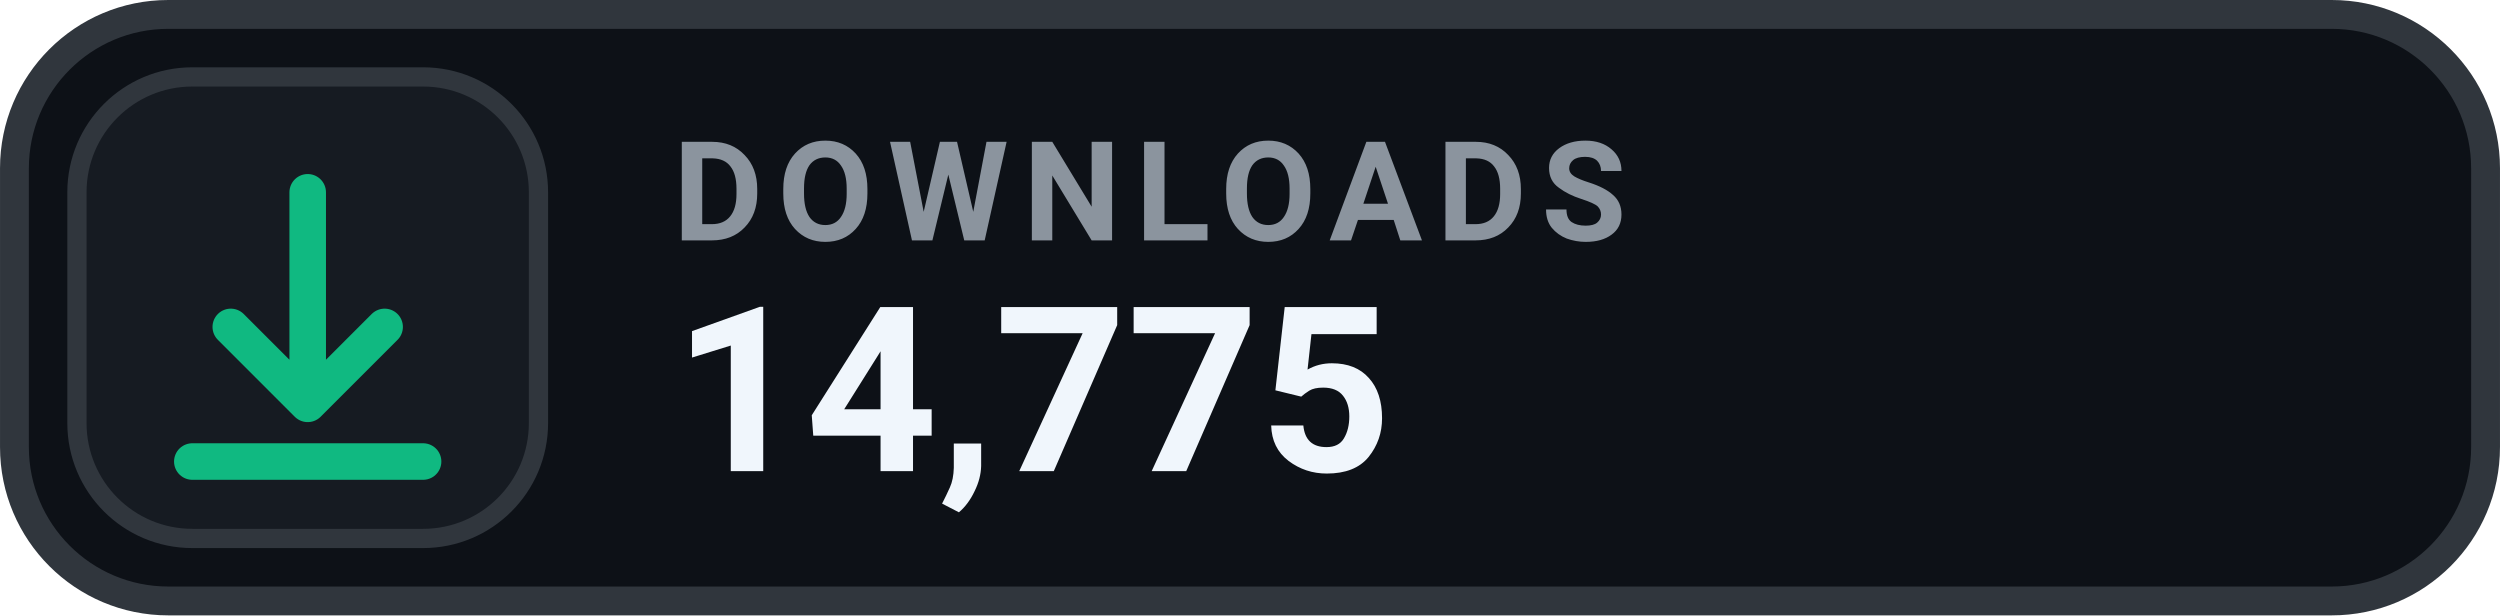
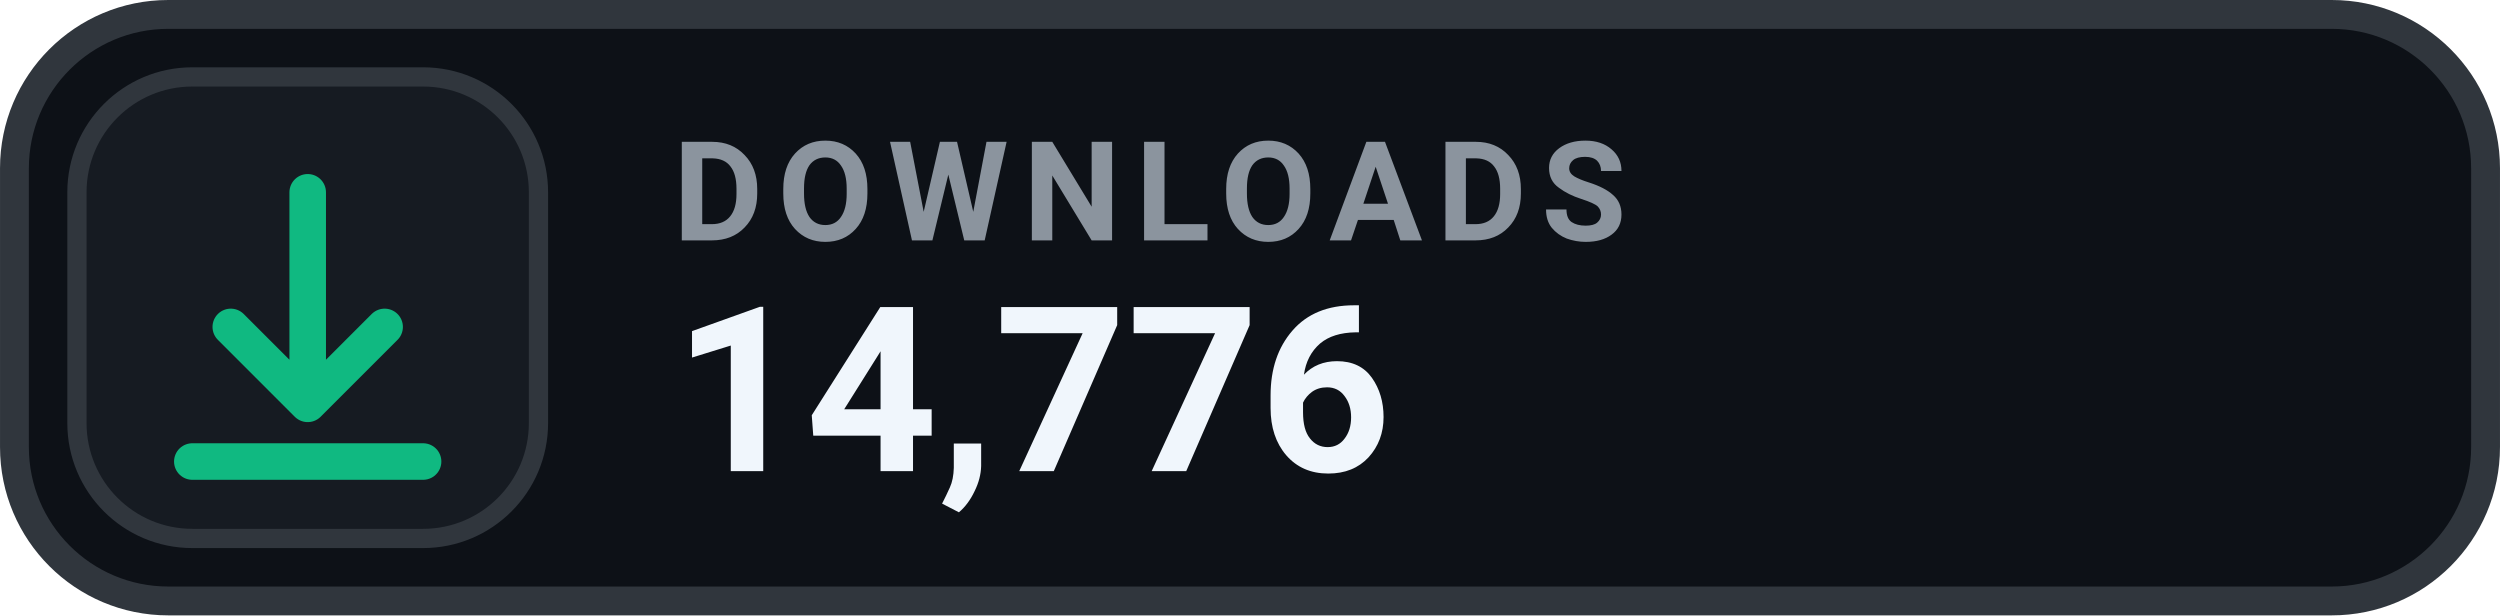
- <svg xmlns="http://www.w3.org/2000/svg" width="126" height="31.015" viewBox="0 0 130 32" role="img" aria-label="DOWNLOADS 14,775">
+ <svg xmlns="http://www.w3.org/2000/svg" width="126" height="31.015" viewBox="0 0 130 32" role="img" aria-label="DOWNLOADS 14,776">
  <rect x=".75" y=".75" width="128.5" height="30.5" rx="8" fill="#0D1117" stroke="#30363D" stroke-width="1.5" />
  <rect x="4" y="4" width="24" height="24" rx="6" fill="#161B22" stroke="#30363D" stroke-width="1" />
  <g transform="translate(16 16)" style="color:#10B981;">
    <path d="M0 -6 v11 m0 0 l4 -4 m-4 4 l-4 -4 M-6 8 h12" fill="none" stroke="currentColor" stroke-width="1.9" stroke-linecap="round" stroke-linejoin="round" />
  </g>
  <text x="35" y="12.5" fill="#8B949E" font-family="-apple-system,BlinkMacSystemFont,'Segoe UI',Roboto,Helvetica,Arial,sans-serif" font-size="7.2" font-weight="700" letter-spacing=".75">DOWNLOADS</text>
-   <text x="35" y="24.5" fill="#F0F6FC" font-family="-apple-system,BlinkMacSystemFont,'Segoe UI',Roboto,Helvetica,Arial,sans-serif" font-size="12" font-weight="700">14,775</text>
+   <text x="35" y="24.5" fill="#F0F6FC" font-family="-apple-system,BlinkMacSystemFont,'Segoe UI',Roboto,Helvetica,Arial,sans-serif" font-size="12" font-weight="700">14,776</text>
</svg>
